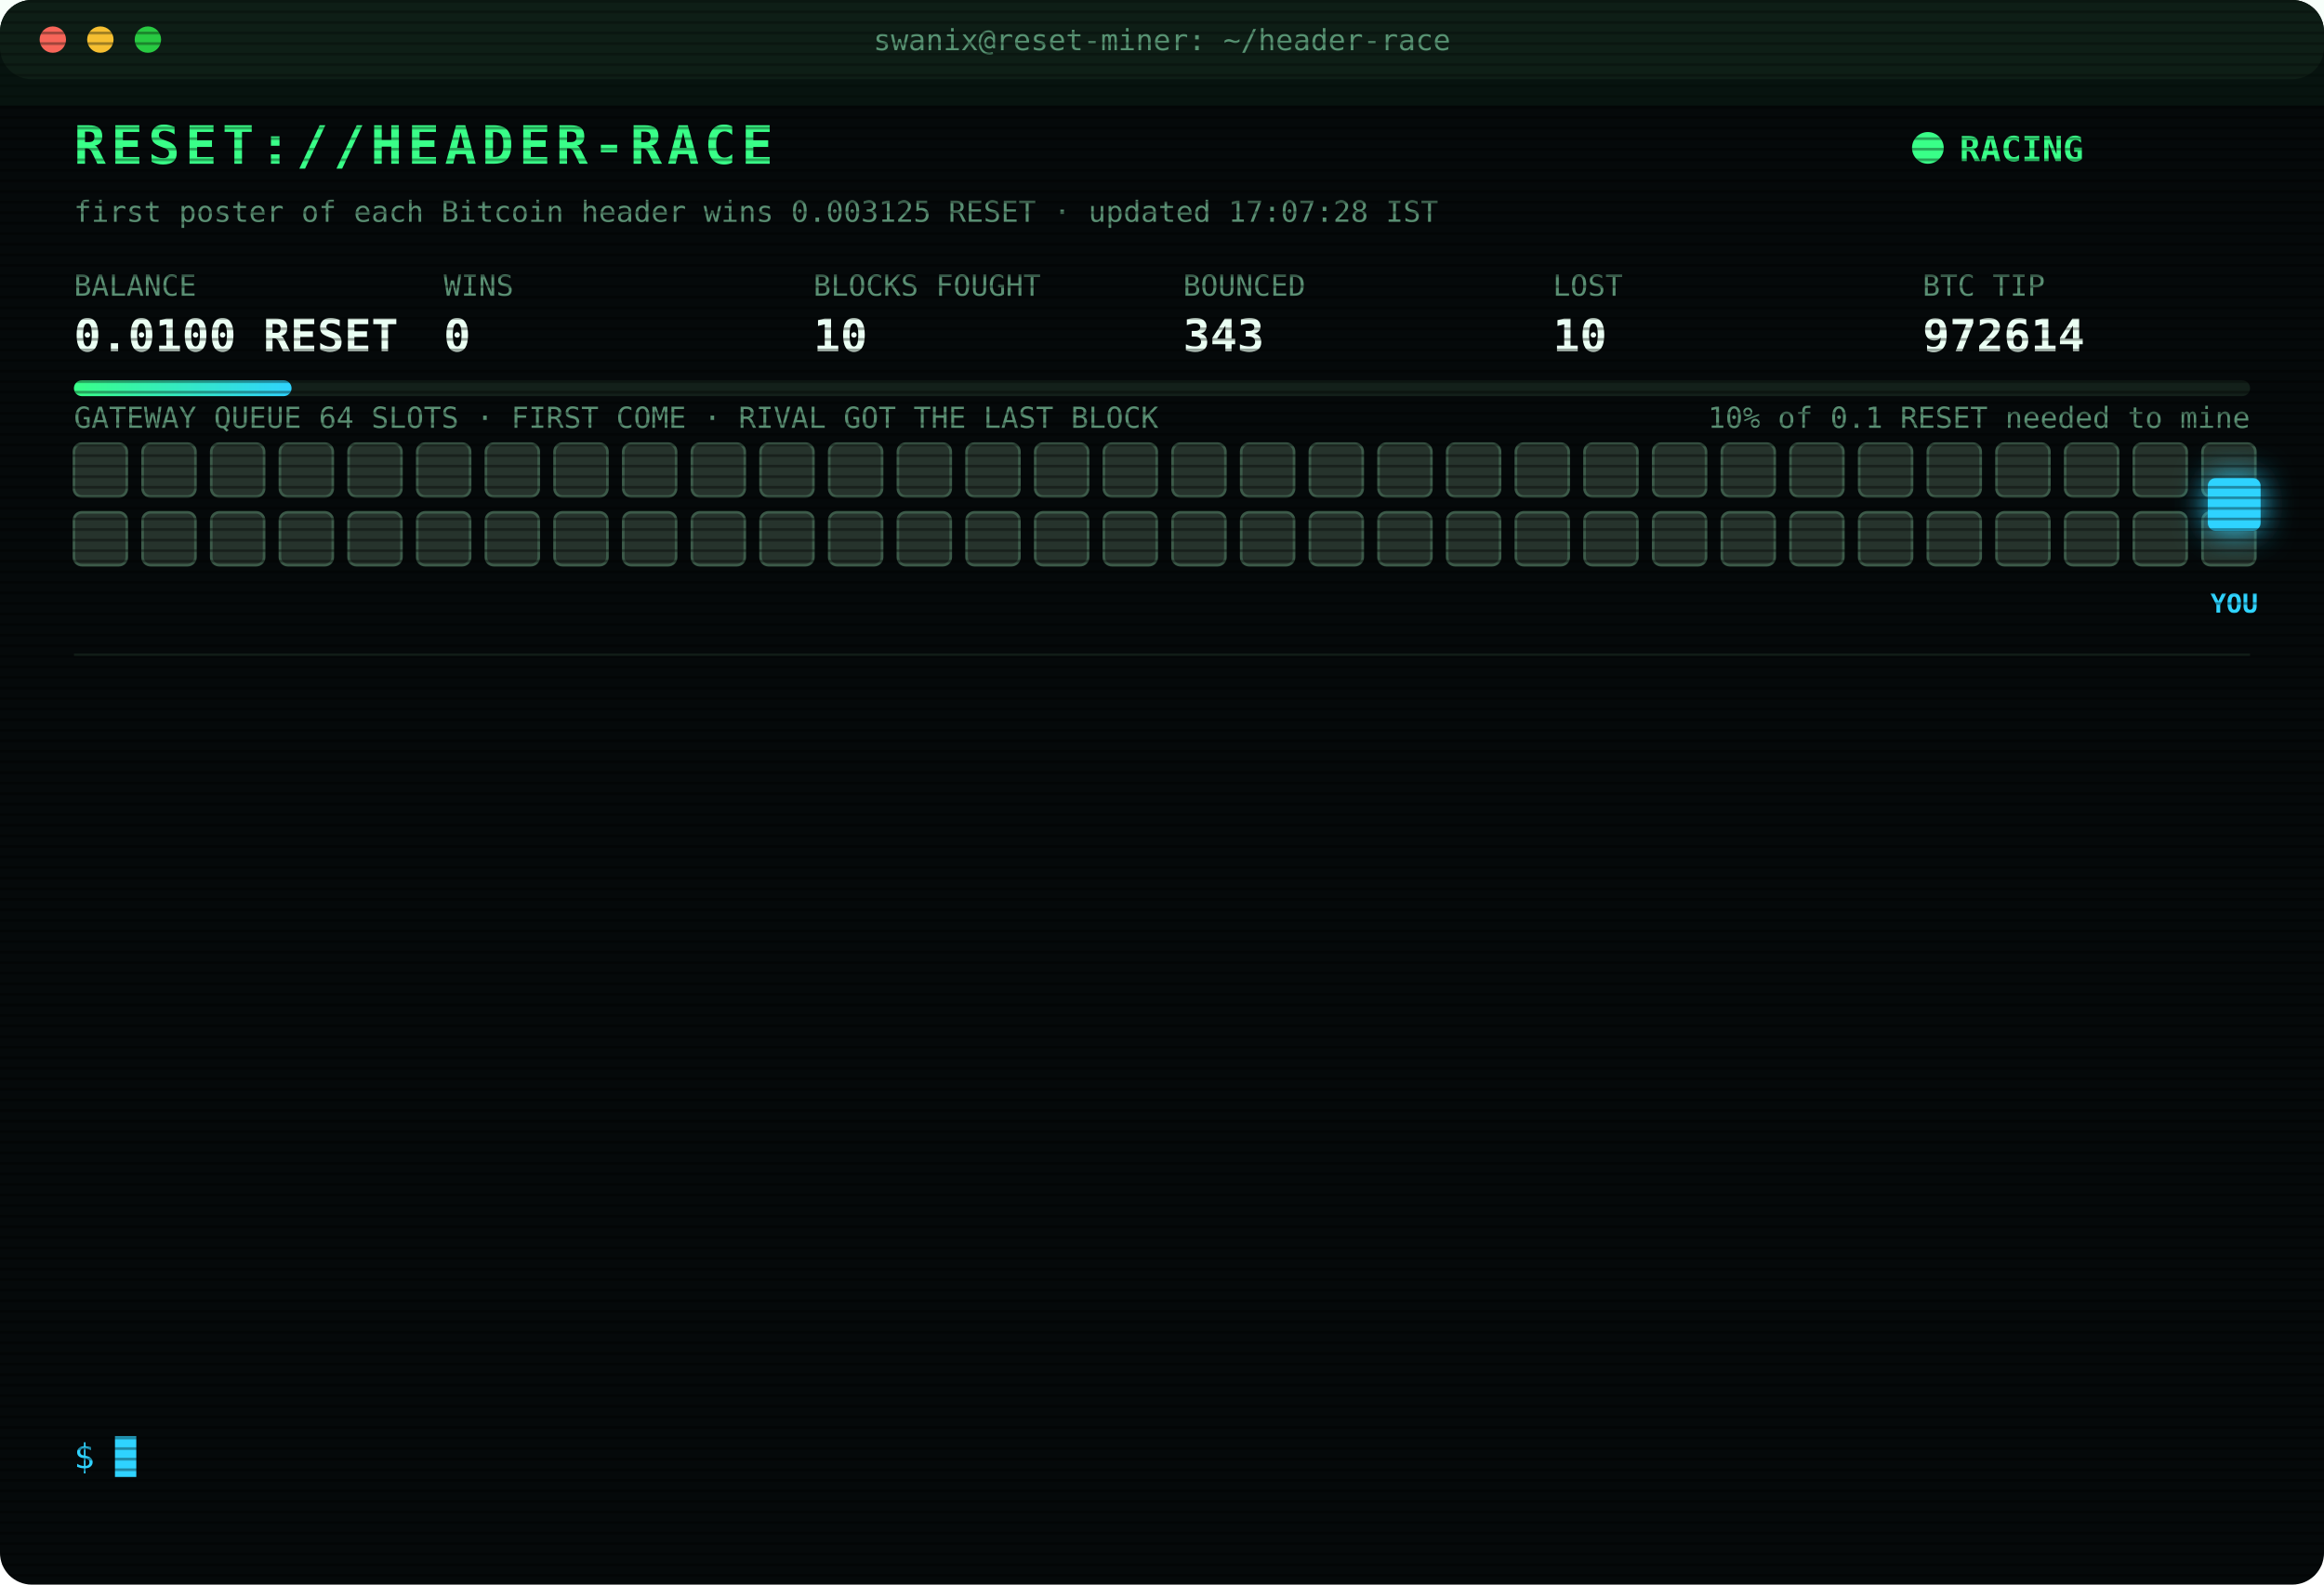
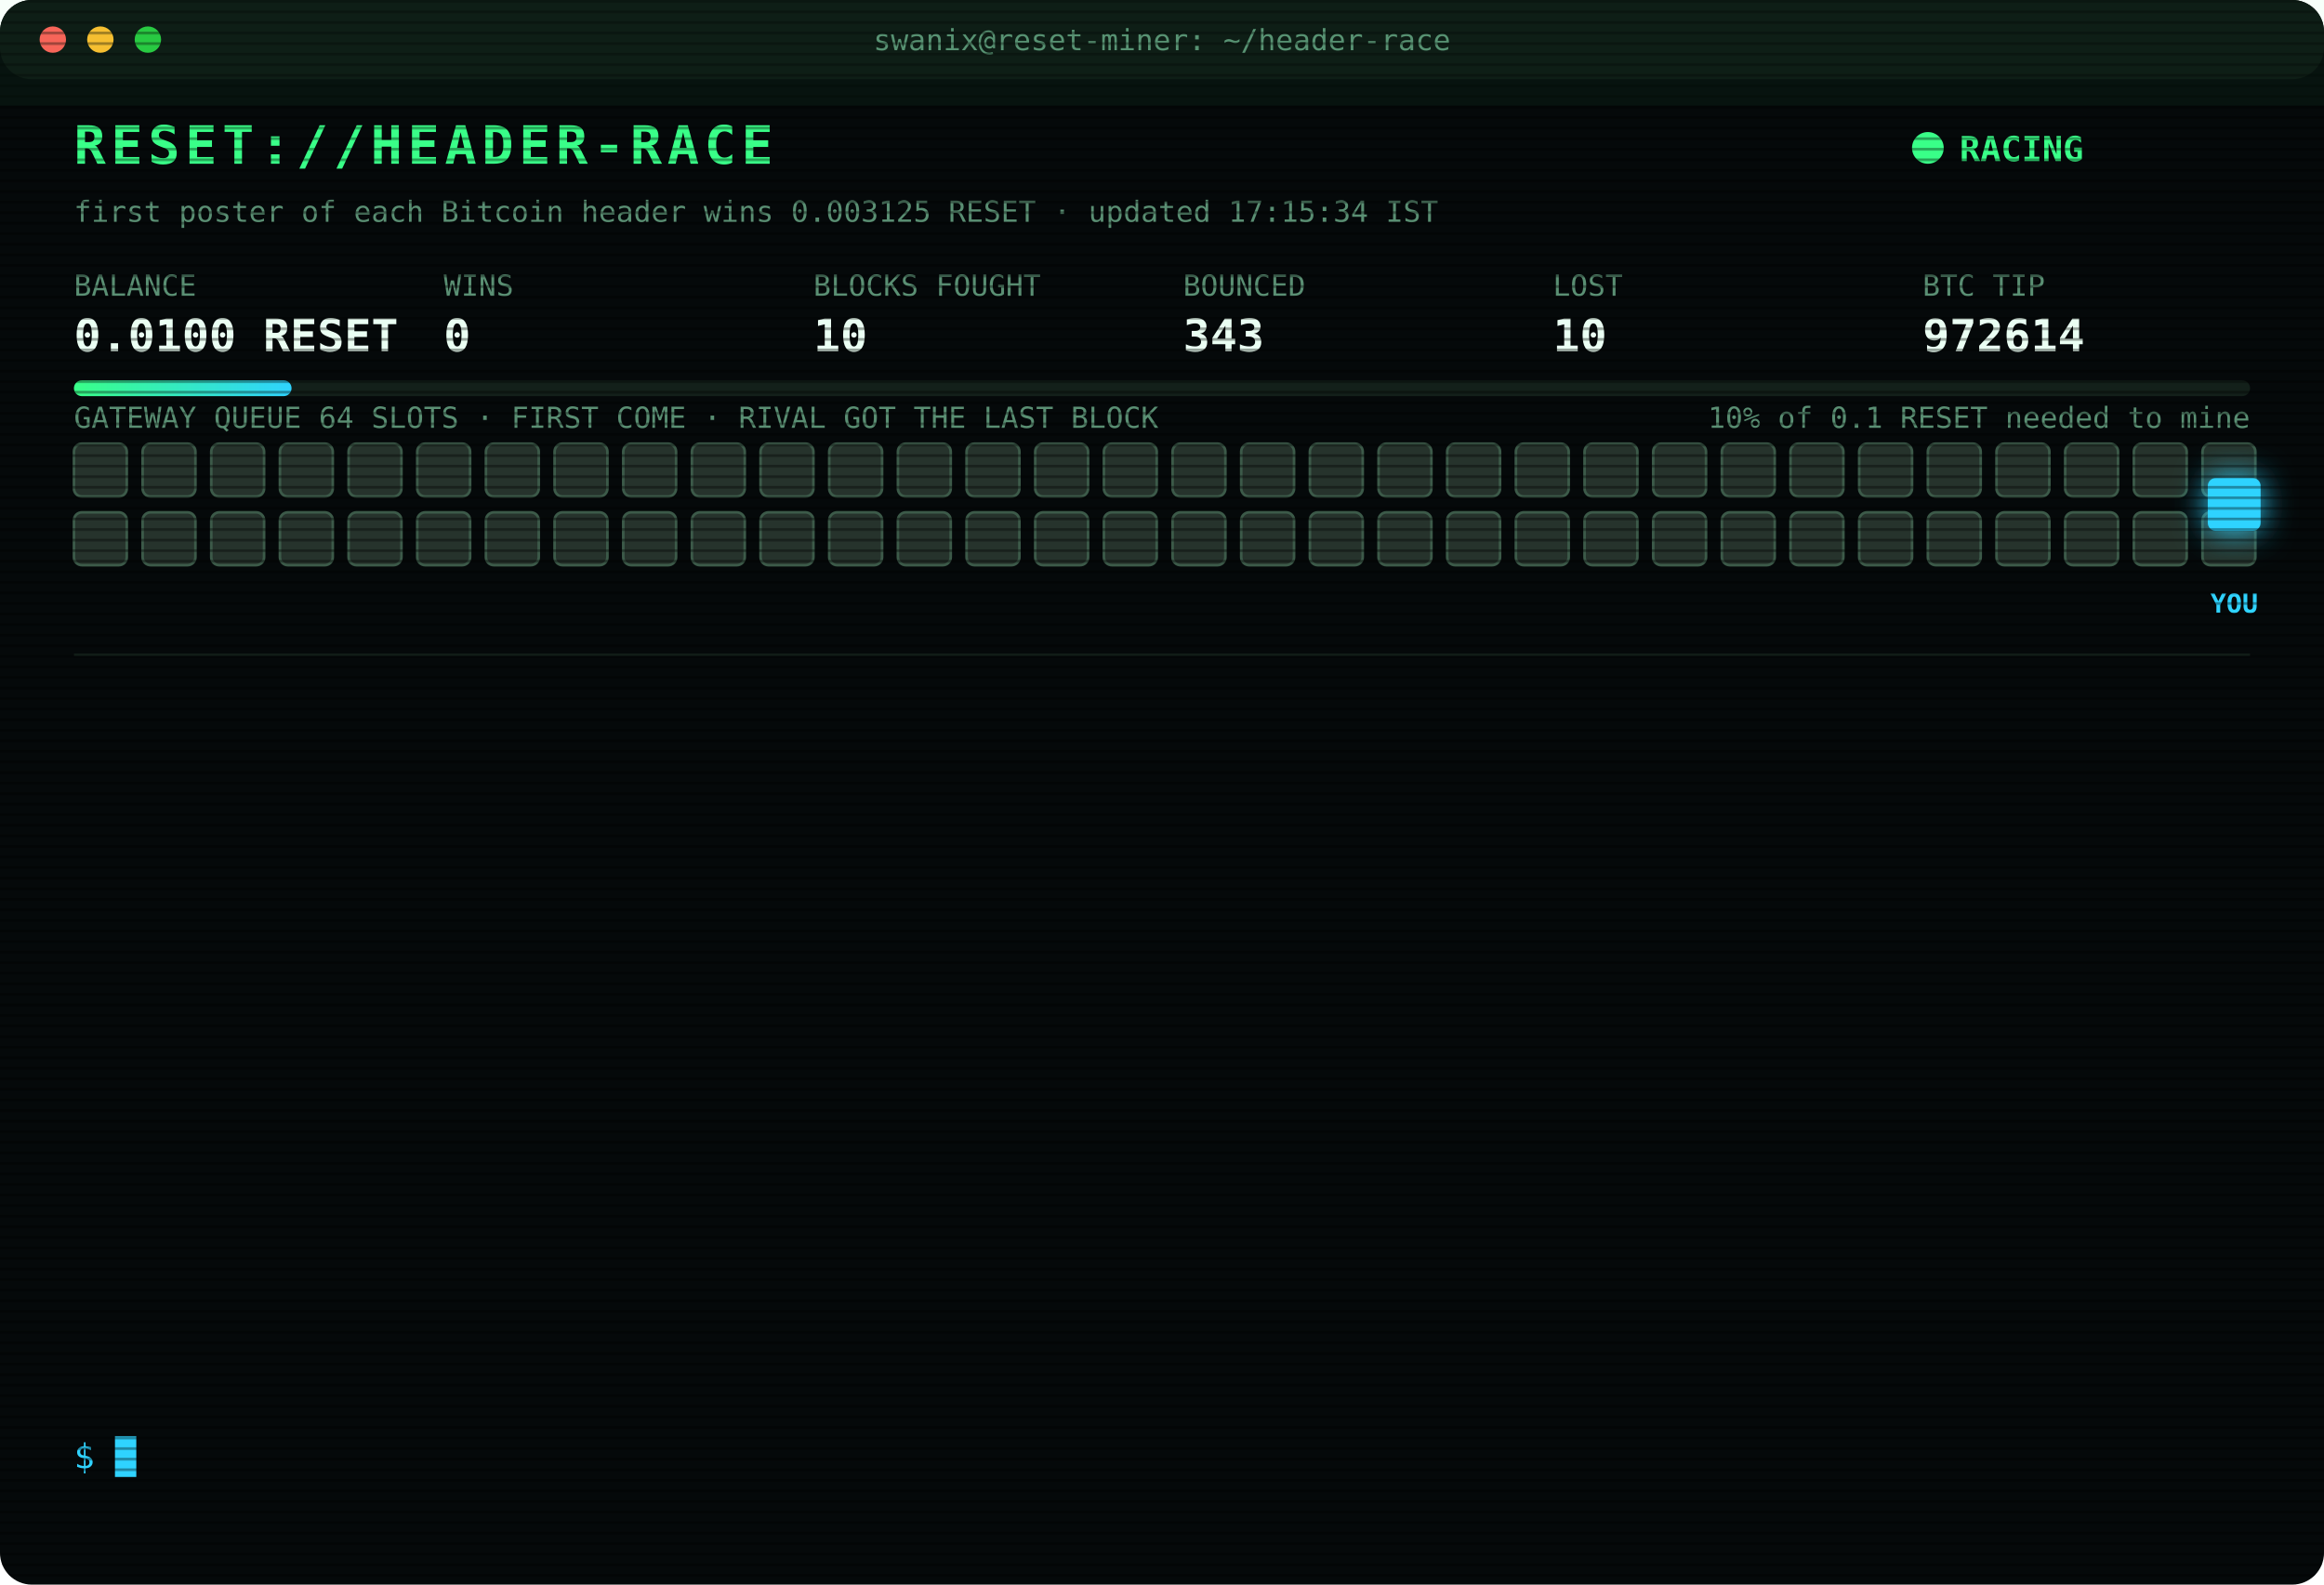
<svg xmlns="http://www.w3.org/2000/svg" width="880" height="600" viewBox="0 0 880 600" font-family="ui-monospace,SFMono-Regular,Menlo,Consolas,monospace">
  <style>
text{font-size:13px;fill:#7CFFB2}
.title{font-size:20px;font-weight:700;fill:#39FF88;letter-spacing:2px;animation:glitch 3s infinite steps(1)}
.sub{fill:#2fd3ff}.k{fill:#5a8f73;font-size:11px}.v{font-size:17px;font-weight:700;fill:#eafff3}
.ts{fill:#3f6b56}.boot{fill:#2fd3ff}.dim{fill:#5a8f73}.bad{fill:#ff4d6d}.warn{fill:#ffd23f}.mag{fill:#ff5cf0}.win{fill:#39FF88;font-weight:700}
.tag{font-size:10px;fill:#2fd3ff;font-weight:700}
.rival{fill:#26332c;stroke:#3c5a49;animation:jam 1.2s infinite alternate}
.idle{fill:#141c18;stroke:#22302a;animation:breathe 4s infinite}
.me{fill:#2fd3ff;filter:drop-shadow(0 0 6px #2fd3ff)}
.hover{animation:nudge 1.1s infinite ease-in-out}.bounce{animation:kick 1.4s infinite}
.ln{opacity:0;animation:in .4s forwards}
.cur{animation:blink 1s infinite steps(1)}
.scan{animation:scan 6s infinite linear}
.led{animation:blink 1.4s infinite}
@keyframes in{from{opacity:0;transform:translateX(-6px)}to{opacity:1;transform:none}}
@keyframes blink{50%{opacity:0}}
@keyframes jam{to{fill:#33463b}}
@keyframes breathe{50%{opacity:.4}}
@keyframes nudge{50%{transform:translateX(-10px)}}
@keyframes kick{0%,100%{transform:none}30%{transform:translateX(-14px)}55%{transform:translateX(10px) translateY(-6px)}}
@keyframes glitch{0%,92%{transform:none}93%{transform:translateX(2px);fill:#ff4d6d}95%{transform:translateX(-2px);fill:#2fd3ff}97%{transform:none}}
@keyframes scan{from{transform:translateY(-40px)}to{transform:translateY(600px)}}
</style>
  <defs>
    <pattern id="sl" width="4" height="4" patternUnits="userSpaceOnUse">
      <rect width="4" height="1" fill="#000" opacity=".35" />
    </pattern>
    <linearGradient id="bar">
      <stop offset="0" stop-color="#39FF88" />
      <stop offset="1" stop-color="#2fd3ff" />
    </linearGradient>
  </defs>
  <rect width="880" height="600" rx="12" fill="#05090a" />
  <rect width="880" height="30" rx="12" fill="#0d1512" />
  <circle cx="20" cy="15" r="5" fill="#ff5f57" />
  <circle cx="38" cy="15" r="5" fill="#febc2e" />
  <circle cx="56" cy="15" r="5" fill="#28c840" />
  <text x="440" y="19" text-anchor="middle" class="k">swanix@reset-miner: ~/header-race</text>
  <text x="28" y="62" class="title">RESET://HEADER-RACE</text>
  <circle class="led" cx="730" cy="56" r="6" fill="#39FF88" />
  <text x="742" y="61" class="win">RACING</text>
-   <text x="28" y="84" class="k">first poster of each Bitcoin header wins 0.003125 RESET · updated 17:07:28 IST</text>
+   <text x="28" y="84" class="k">first poster of each Bitcoin header wins 0.003125 RESET · updated 17:15:34 IST</text>
  <text x="28" y="112" class="k">BALANCE</text>
  <text x="28" y="133" class="v">0.0100 RESET</text>
  <text x="168" y="112" class="k">WINS</text>
  <text x="168" y="133" class="v">0</text>
  <text x="308" y="112" class="k">BLOCKS FOUGHT</text>
  <text x="308" y="133" class="v">10</text>
  <text x="448" y="112" class="k">BOUNCED</text>
  <text x="448" y="133" class="v">343</text>
  <text x="588" y="112" class="k">LOST</text>
  <text x="588" y="133" class="v">10</text>
  <text x="728" y="112" class="k">BTC TIP</text>
  <text x="728" y="133" class="v">972614</text>
  <rect x="28" y="144" width="824" height="6" rx="3" fill="#13201a" />
  <rect x="28" y="144" width="82.4" height="6" rx="3" fill="url(#bar)" />
  <text x="852" y="162" text-anchor="end" class="k">10% of 0.1 RESET needed to mine</text>
  <text x="28" y="162" class="k">GATEWAY QUEUE 64 SLOTS · FIRST COME · RIVAL GOT THE LAST BLOCK</text>
  <rect class="rival" x="28" y="168" width="20" height="20" rx="3" style="animation-delay:0.00s" />
  <rect class="rival" x="54" y="168" width="20" height="20" rx="3" style="animation-delay:0.05s" />
  <rect class="rival" x="80" y="168" width="20" height="20" rx="3" style="animation-delay:0.10s" />
  <rect class="rival" x="106" y="168" width="20" height="20" rx="3" style="animation-delay:0.15s" />
  <rect class="rival" x="132" y="168" width="20" height="20" rx="3" style="animation-delay:0.20s" />
  <rect class="rival" x="158" y="168" width="20" height="20" rx="3" style="animation-delay:0.25s" />
  <rect class="rival" x="184" y="168" width="20" height="20" rx="3" style="animation-delay:0.30s" />
  <rect class="rival" x="210" y="168" width="20" height="20" rx="3" style="animation-delay:0.35s" />
  <rect class="rival" x="236" y="168" width="20" height="20" rx="3" style="animation-delay:0.40s" />
  <rect class="rival" x="262" y="168" width="20" height="20" rx="3" style="animation-delay:0.45s" />
  <rect class="rival" x="288" y="168" width="20" height="20" rx="3" style="animation-delay:0.50s" />
  <rect class="rival" x="314" y="168" width="20" height="20" rx="3" style="animation-delay:0.55s" />
  <rect class="rival" x="340" y="168" width="20" height="20" rx="3" style="animation-delay:0.60s" />
  <rect class="rival" x="366" y="168" width="20" height="20" rx="3" style="animation-delay:0.65s" />
  <rect class="rival" x="392" y="168" width="20" height="20" rx="3" style="animation-delay:0.70s" />
  <rect class="rival" x="418" y="168" width="20" height="20" rx="3" style="animation-delay:0.75s" />
  <rect class="rival" x="444" y="168" width="20" height="20" rx="3" style="animation-delay:0.80s" />
  <rect class="rival" x="470" y="168" width="20" height="20" rx="3" style="animation-delay:0.85s" />
  <rect class="rival" x="496" y="168" width="20" height="20" rx="3" style="animation-delay:0.90s" />
  <rect class="rival" x="522" y="168" width="20" height="20" rx="3" style="animation-delay:0.95s" />
  <rect class="rival" x="548" y="168" width="20" height="20" rx="3" style="animation-delay:1.00s" />
  <rect class="rival" x="574" y="168" width="20" height="20" rx="3" style="animation-delay:1.05s" />
  <rect class="rival" x="600" y="168" width="20" height="20" rx="3" style="animation-delay:1.10s" />
  <rect class="rival" x="626" y="168" width="20" height="20" rx="3" style="animation-delay:1.15s" />
  <rect class="rival" x="652" y="168" width="20" height="20" rx="3" style="animation-delay:1.20s" />
  <rect class="rival" x="678" y="168" width="20" height="20" rx="3" style="animation-delay:1.25s" />
  <rect class="rival" x="704" y="168" width="20" height="20" rx="3" style="animation-delay:1.30s" />
  <rect class="rival" x="730" y="168" width="20" height="20" rx="3" style="animation-delay:1.35s" />
  <rect class="rival" x="756" y="168" width="20" height="20" rx="3" style="animation-delay:1.40s" />
  <rect class="rival" x="782" y="168" width="20" height="20" rx="3" style="animation-delay:1.45s" />
  <rect class="rival" x="808" y="168" width="20" height="20" rx="3" style="animation-delay:1.50s" />
  <rect class="rival" x="834" y="168" width="20" height="20" rx="3" style="animation-delay:1.55s" />
  <rect class="rival" x="28" y="194" width="20" height="20" rx="3" style="animation-delay:1.60s" />
  <rect class="rival" x="54" y="194" width="20" height="20" rx="3" style="animation-delay:1.65s" />
  <rect class="rival" x="80" y="194" width="20" height="20" rx="3" style="animation-delay:1.70s" />
  <rect class="rival" x="106" y="194" width="20" height="20" rx="3" style="animation-delay:1.75s" />
  <rect class="rival" x="132" y="194" width="20" height="20" rx="3" style="animation-delay:1.80s" />
  <rect class="rival" x="158" y="194" width="20" height="20" rx="3" style="animation-delay:1.85s" />
  <rect class="rival" x="184" y="194" width="20" height="20" rx="3" style="animation-delay:1.90s" />
  <rect class="rival" x="210" y="194" width="20" height="20" rx="3" style="animation-delay:1.95s" />
  <rect class="rival" x="236" y="194" width="20" height="20" rx="3" style="animation-delay:2.00s" />
  <rect class="rival" x="262" y="194" width="20" height="20" rx="3" style="animation-delay:2.05s" />
  <rect class="rival" x="288" y="194" width="20" height="20" rx="3" style="animation-delay:2.10s" />
  <rect class="rival" x="314" y="194" width="20" height="20" rx="3" style="animation-delay:2.15s" />
  <rect class="rival" x="340" y="194" width="20" height="20" rx="3" style="animation-delay:2.20s" />
  <rect class="rival" x="366" y="194" width="20" height="20" rx="3" style="animation-delay:2.25s" />
  <rect class="rival" x="392" y="194" width="20" height="20" rx="3" style="animation-delay:2.30s" />
  <rect class="rival" x="418" y="194" width="20" height="20" rx="3" style="animation-delay:2.35s" />
  <rect class="rival" x="444" y="194" width="20" height="20" rx="3" style="animation-delay:2.40s" />
  <rect class="rival" x="470" y="194" width="20" height="20" rx="3" style="animation-delay:2.45s" />
  <rect class="rival" x="496" y="194" width="20" height="20" rx="3" style="animation-delay:2.50s" />
  <rect class="rival" x="522" y="194" width="20" height="20" rx="3" style="animation-delay:2.55s" />
  <rect class="rival" x="548" y="194" width="20" height="20" rx="3" style="animation-delay:2.60s" />
  <rect class="rival" x="574" y="194" width="20" height="20" rx="3" style="animation-delay:2.65s" />
  <rect class="rival" x="600" y="194" width="20" height="20" rx="3" style="animation-delay:2.70s" />
  <rect class="rival" x="626" y="194" width="20" height="20" rx="3" style="animation-delay:2.75s" />
  <rect class="rival" x="652" y="194" width="20" height="20" rx="3" style="animation-delay:2.80s" />
  <rect class="rival" x="678" y="194" width="20" height="20" rx="3" style="animation-delay:2.85s" />
  <rect class="rival" x="704" y="194" width="20" height="20" rx="3" style="animation-delay:2.90s" />
  <rect class="rival" x="730" y="194" width="20" height="20" rx="3" style="animation-delay:2.95s" />
  <rect class="rival" x="756" y="194" width="20" height="20" rx="3" style="animation-delay:3.00s" />
  <rect class="rival" x="782" y="194" width="20" height="20" rx="3" style="animation-delay:3.05s" />
  <rect class="rival" x="808" y="194" width="20" height="20" rx="3" style="animation-delay:3.10s" />
  <rect class="rival" x="834" y="194" width="20" height="20" rx="3" style="animation-delay:3.15s" />
  <g class="hover">
    <rect class="me" x="836" y="181" width="20" height="20" rx="3" />
    <text class="tag" x="846" y="232" text-anchor="middle">YOU</text>
  </g>
  <line x1="28" x2="852" y1="248" y2="248" stroke="#13201a" />
  <g class="ln" style="animation-delay:0.40s">
    <text x="28" y="270" class="ts">17:07:10</text>
    <text x="104" y="270" class="warn">[QUEUE FULL] #972614 bounced 64/64 · retry 1.7s · 1168ms</text>
  </g>
  <g class="ln" style="animation-delay:0.65s">
    <text x="28" y="292" class="ts">17:07:11</text>
    <text x="104" y="292" class="warn">[QUEUE FULL] #972614 bounced 64/64 · retry 1.7s · 874ms</text>
  </g>
  <g class="ln" style="animation-delay:0.90s">
    <text x="28" y="314" class="ts">17:07:15</text>
    <text x="104" y="314" class="warn">[QUEUE FULL] #972614 bounced 64/64 · retry 1.7s · 3800ms</text>
  </g>
  <g class="ln" style="animation-delay:1.15s">
    <text x="28" y="336" class="ts">17:07:17</text>
    <text x="104" y="336" class="warn">[QUEUE FULL] #972614 bounced 64/64 · retry 1.7s · 4957ms</text>
  </g>
  <g class="ln" style="animation-delay:1.40s">
    <text x="28" y="358" class="ts">17:07:18</text>
    <text x="104" y="358" class="bad">[GATEWAY DOWN] no response · 5000ms</text>
  </g>
  <g class="ln" style="animation-delay:1.65s">
    <text x="28" y="380" class="ts">17:07:20</text>
    <text x="104" y="380" class="mag">[??] #972614 sent, no receipt · may have landed</text>
  </g>
  <g class="ln" style="animation-delay:1.90s">
    <text x="28" y="402" class="ts">17:07:20</text>
    <text x="104" y="402" class="bad">[GATEWAY DOWN] no response · 5291ms</text>
  </g>
  <g class="ln" style="animation-delay:2.15s">
    <text x="28" y="424" class="ts">17:07:22</text>
    <text x="104" y="424" class="mag">[??] #972614 sent, no receipt · may have landed</text>
  </g>
  <g class="ln" style="animation-delay:2.40s">
    <text x="28" y="446" class="ts">17:07:23</text>
    <text x="104" y="446" class="bad">[GATEWAY DOWN] no response · 5000ms</text>
  </g>
  <g class="ln" style="animation-delay:2.65s">
    <text x="28" y="468" class="ts">17:07:26</text>
    <text x="104" y="468" class="bad">[GATEWAY DOWN] no response · 5001ms</text>
  </g>
  <g class="ln" style="animation-delay:2.90s">
    <text x="28" y="490" class="ts">17:07:26</text>
    <text x="104" y="490" class="bad">[GATEWAY DOWN] no response · 6159ms</text>
  </g>
  <g class="ln" style="animation-delay:3.15s">
    <text x="28" y="512" class="ts">17:07:27</text>
    <text x="104" y="512" class="warn">[QUEUE FULL] #972614 bounced 64/64 · retry 1.7s · 4748ms</text>
  </g>
  <g class="ln" style="animation-delay:3.40s">
    <text x="28" y="534" class="ts">17:07:28</text>
    <text x="104" y="534" class="bad">[LOST] #972614 taken by a rival miner</text>
  </g>
  <text x="28" y="556" class="sub">$ <tspan class="cur">█</tspan>
  </text>
  <rect width="880" height="600" rx="12" fill="url(#sl)" pointer-events="none" />
  <rect class="scan" width="880" height="40" fill="#39FF88" opacity=".04" />
</svg>
